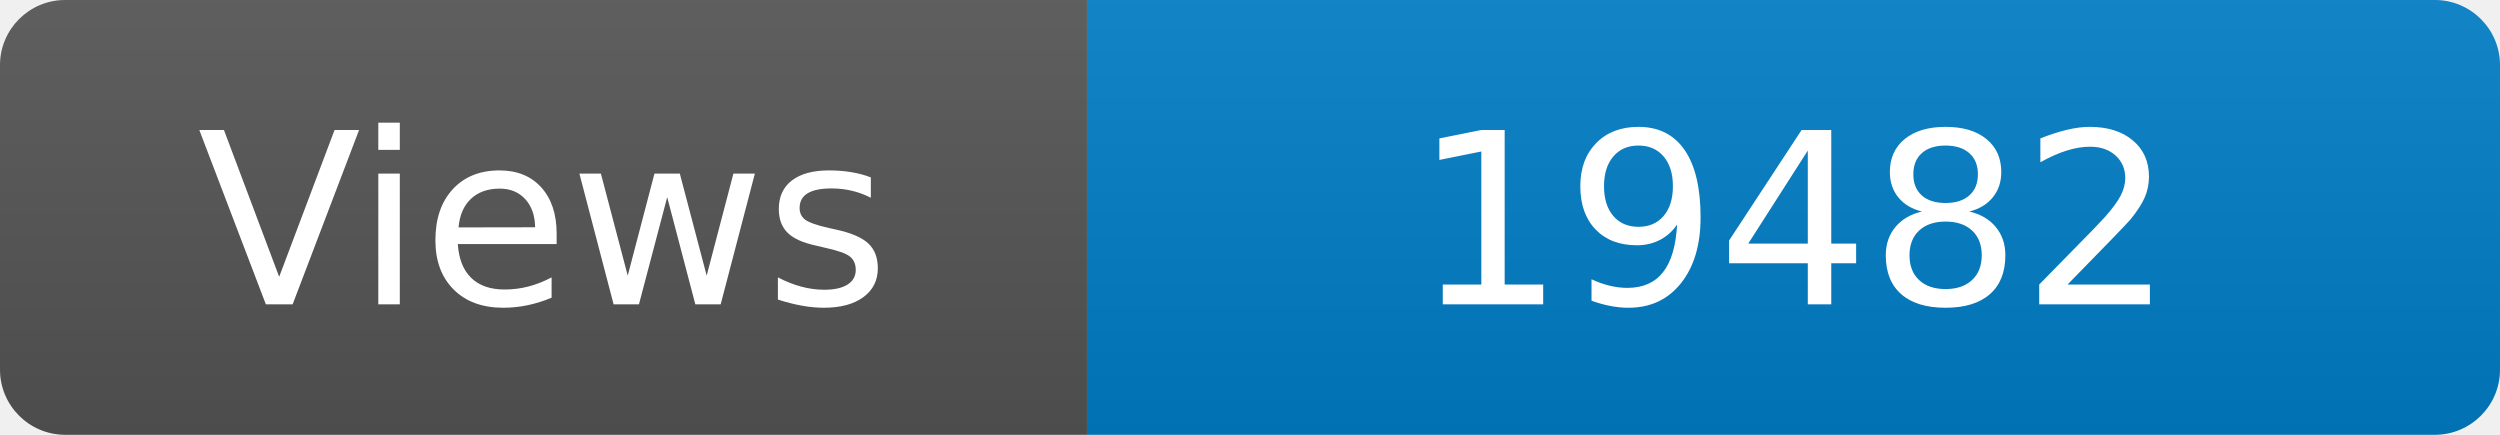
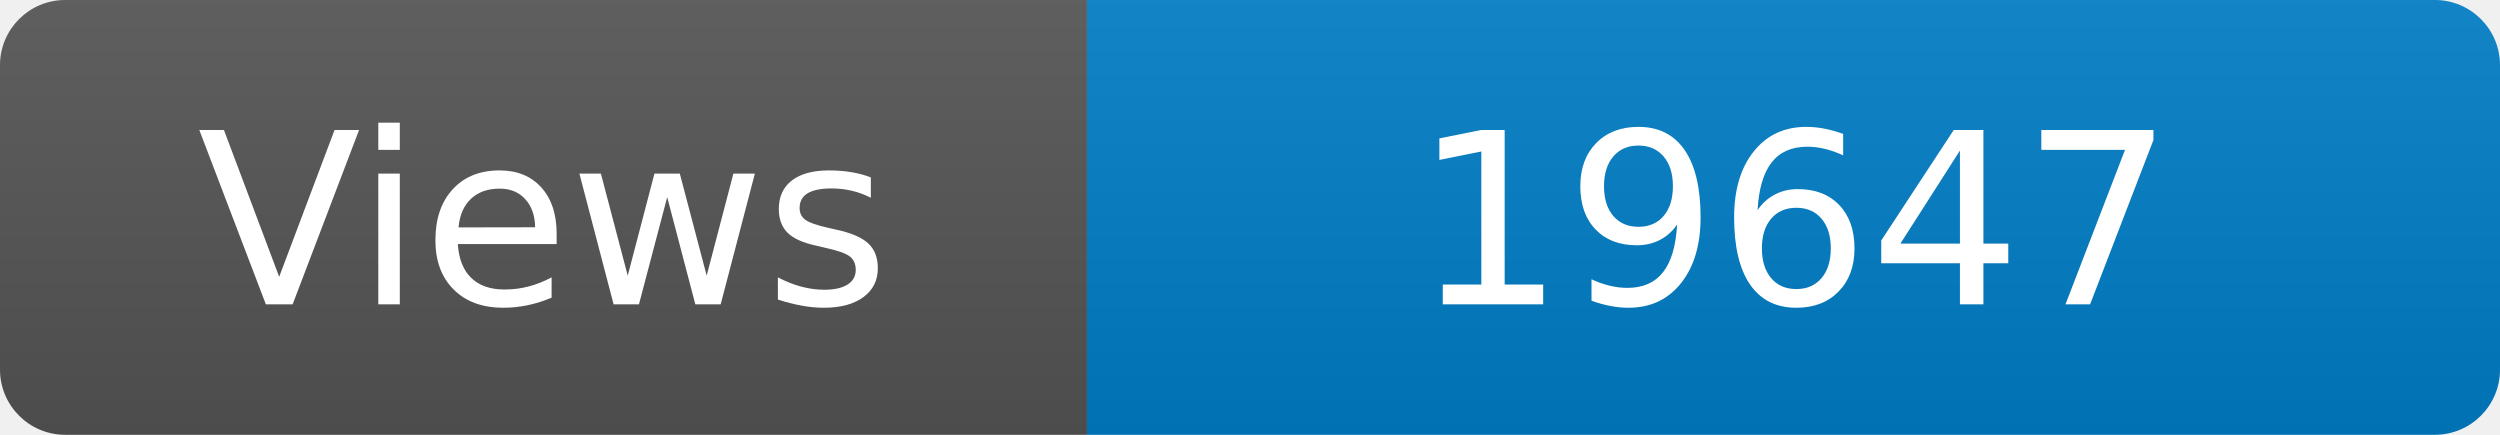
<svg xmlns="http://www.w3.org/2000/svg" width="115" height="20" role="img" aria-label="Maintained?: yes">
  <linearGradient id="s" x2="0" y2="100%">
    <stop offset="0" stop-color="#bbb" stop-opacity=".1" />
    <stop offset="1" stop-opacity=".1" />
  </linearGradient>
  <clipPath id="r">
    <rect width="115" height="20" rx="3" fill="#fff" />
  </clipPath>
  <g clip-path="url(#r)">
    <rect width="50" height="20" fill="#555" />
    <rect x="50" width="160" height="20" fill="#007ec6" />
    <rect width="115" height="20" fill="url(#s)" />
  </g>
  <g fill="#fff" text-anchor="middle" font-family="Verdana,Geneva,DejaVu Sans,sans-serif" font-size="110">
    <text x="250" y="140" transform="scale(.1)" fill="#fff">Views</text>
-     <text x="825" y="140" transform="scale(.1)" fill="#fff">19482</text>
+     <text x="825" y="140" transform="scale(.1)" fill="#fff">19647</text>
  </g>
</svg>
